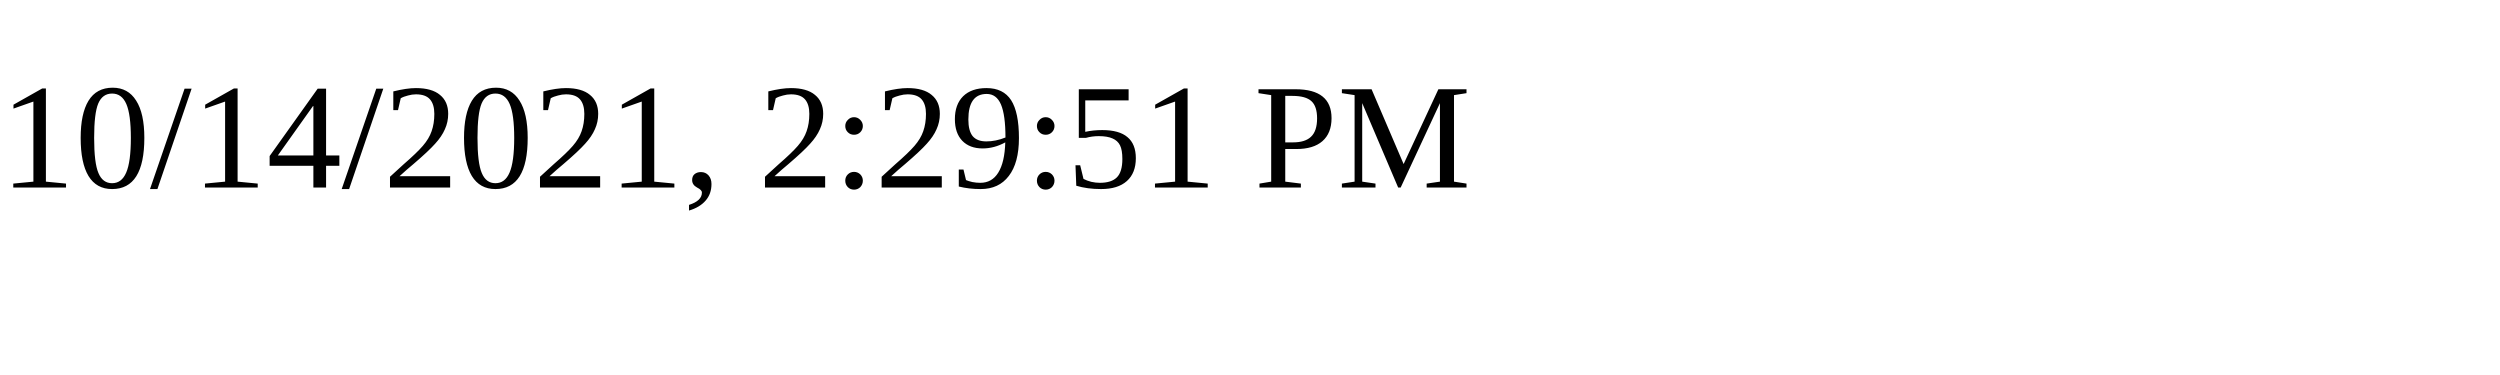
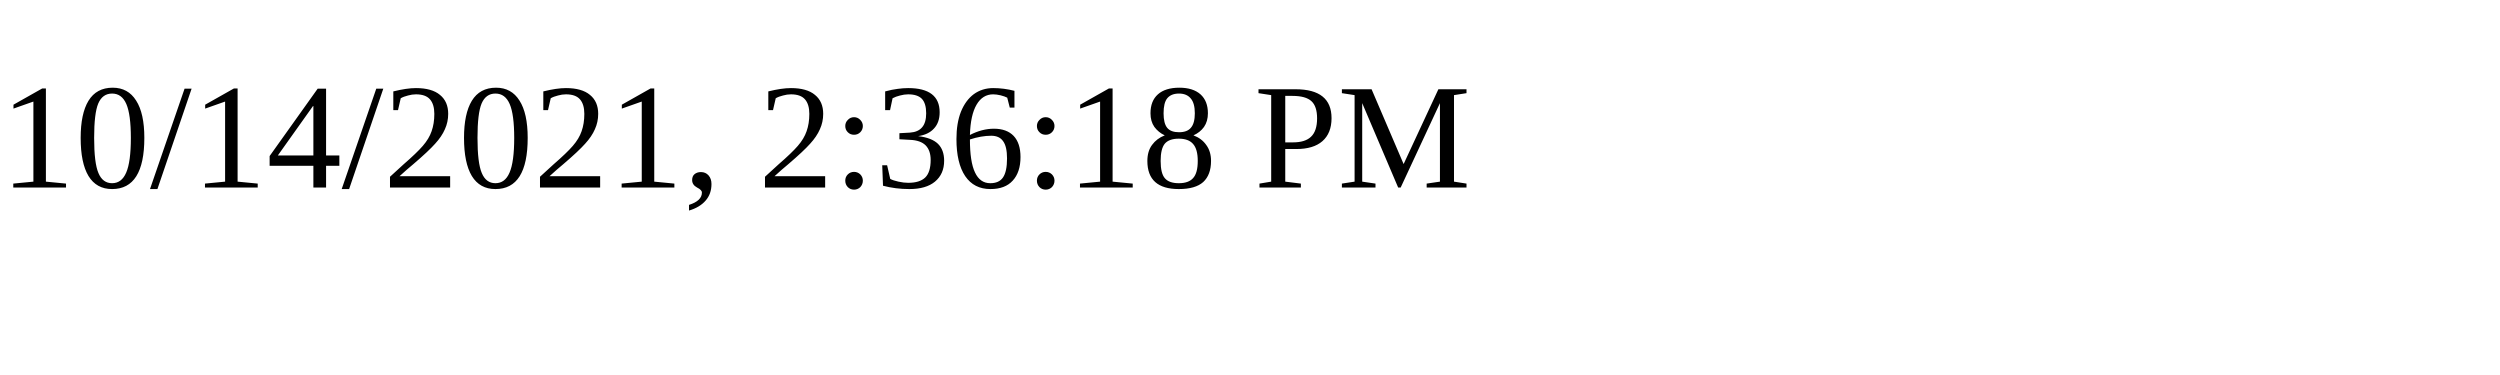
<svg xmlns="http://www.w3.org/2000/svg" height="30" width="200">
-   <text x="0" y="15">10/14/2021, 2:29:51 PM</text>
+   <text x="0" y="15">10/14/2021, 2:36:18 PM</text>
</svg>
